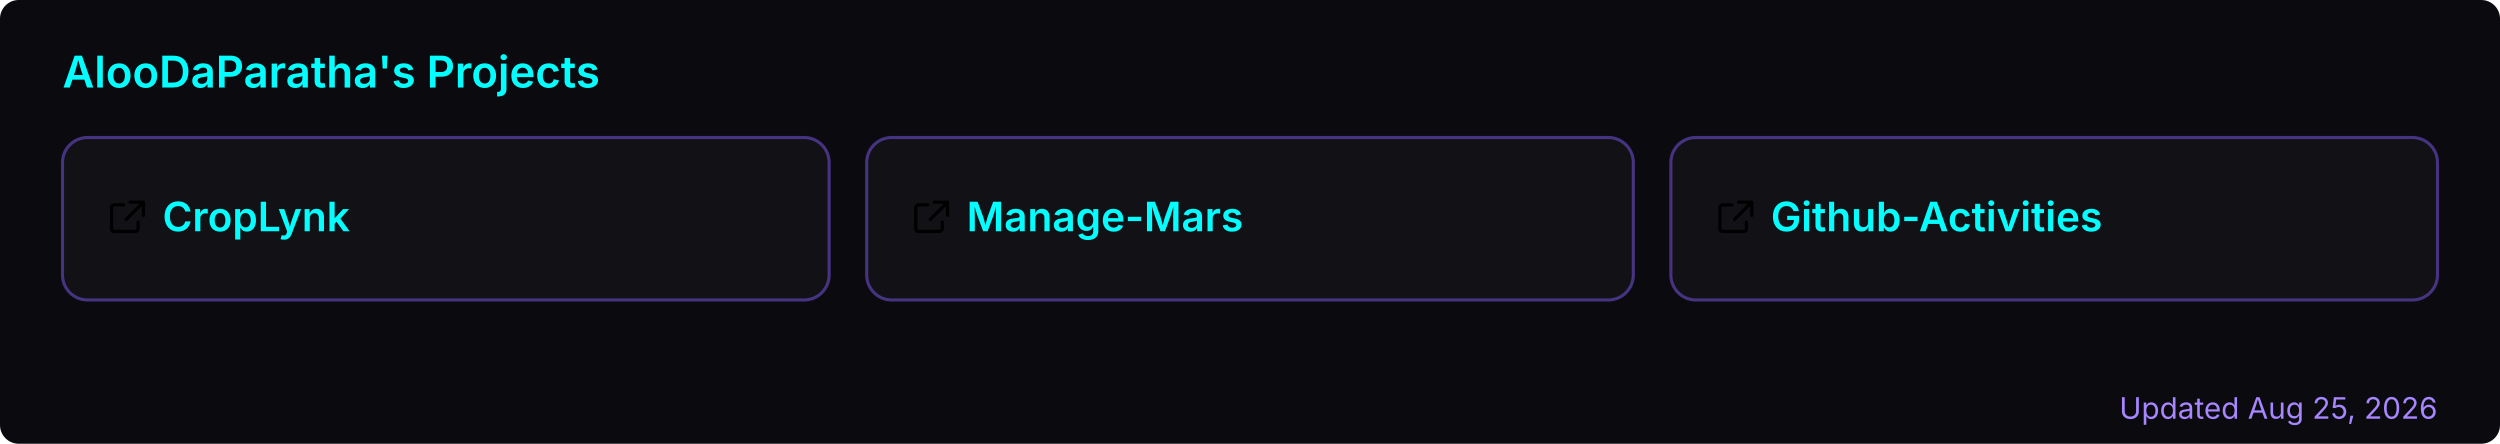
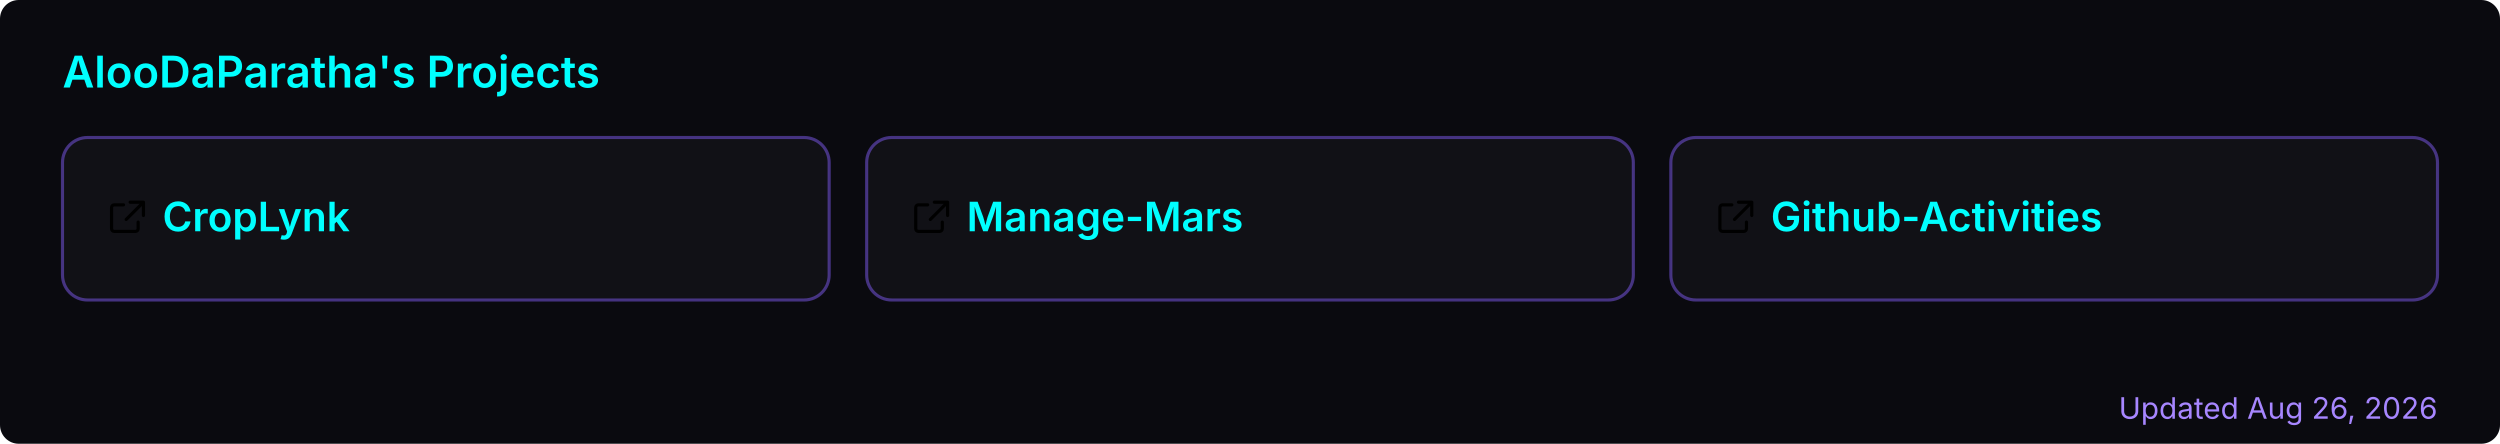
<svg xmlns="http://www.w3.org/2000/svg" width="800" height="142" viewBox="0 0 800 142" role="img" aria-label="AlooDaParatha's pinned GitHub projects">
  <rect width="800" height="142" rx="6" fill="#0a0a0f" />
  <text x="20" y="28" font-size="14" font-weight="600" fill="#00ffff" font-family="-apple-system,BlinkMacSystemFont,'Segoe UI',sans-serif">AlooDaParatha's Projects</text>
  <a href="https://github.com/AlooDaParatha/CropLynk" target="_blank">
    <g>
      <rect x="20" y="44" width="245.333" height="52" rx="8" fill="rgba(255,255,255,0.03)" stroke="rgba(127,90,240,0.5)" stroke-width="1" />
      <g fill="#00ffff" transform="translate(34,63) scale(0.85)">
        <path d="M6.5 3H3a1 1 0 0 0-1 1v8a1 1 0 0 0 1 1h8a1 1 0 0 0 1-1V9.5M9 2h5v5M13.5 2.5l-6 6" fill="none" stroke="currentColor" stroke-width="1.2" stroke-linecap="round" stroke-linejoin="round" />
      </g>
      <text x="52" y="74" font-size="13" font-weight="600" fill="#00ffff" font-family="-apple-system,BlinkMacSystemFont,'Segoe UI',sans-serif">CropLynk</text>
    </g>
  </a>
  <a href="https://github.com/AlooDaParatha/Manage-Mars" target="_blank">
    <g>
      <rect x="277.333" y="44" width="245.333" height="52" rx="8" fill="rgba(255,255,255,0.03)" stroke="rgba(127,90,240,0.5)" stroke-width="1" />
      <g fill="#00ffff" transform="translate(291.3333,63) scale(0.85)">
        <path d="M6.5 3H3a1 1 0 0 0-1 1v8a1 1 0 0 0 1 1h8a1 1 0 0 0 1-1V9.5M9 2h5v5M13.5 2.5l-6 6" fill="none" stroke="currentColor" stroke-width="1.2" stroke-linecap="round" stroke-linejoin="round" />
      </g>
      <text x="309.333" y="74" font-size="13" font-weight="600" fill="#00ffff" font-family="-apple-system,BlinkMacSystemFont,'Segoe UI',sans-serif">Manage-Mars</text>
    </g>
  </a>
  <a href="https://github.com/AlooDaParatha/Github-Activities" target="_blank">
    <g>
      <rect x="534.667" y="44" width="245.333" height="52" rx="8" fill="rgba(255,255,255,0.03)" stroke="rgba(127,90,240,0.5)" stroke-width="1" />
      <g fill="#00ffff" transform="translate(548.6667,63) scale(0.85)">
        <path d="M6.5 3H3a1 1 0 0 0-1 1v8a1 1 0 0 0 1 1h8a1 1 0 0 0 1-1V9.5M9 2h5v5M13.5 2.5l-6 6" fill="none" stroke="currentColor" stroke-width="1.2" stroke-linecap="round" stroke-linejoin="round" />
      </g>
      <text x="566.667" y="74" font-size="13" font-weight="600" fill="#00ffff" font-family="-apple-system,BlinkMacSystemFont,'Segoe UI',sans-serif">Github-Activities</text>
    </g>
  </a>
-   <text x="780" y="134" font-size="9.5" fill="#a786ff" text-anchor="end" font-family="-apple-system,BlinkMacSystemFont,'Segoe UI',sans-serif">Updated Aug 25, 2026</text>
+   <text x="780" y="134" font-size="9.5" fill="#a786ff" text-anchor="end" font-family="-apple-system,BlinkMacSystemFont,'Segoe UI',sans-serif">Updated Aug 26, 2026</text>
</svg>
